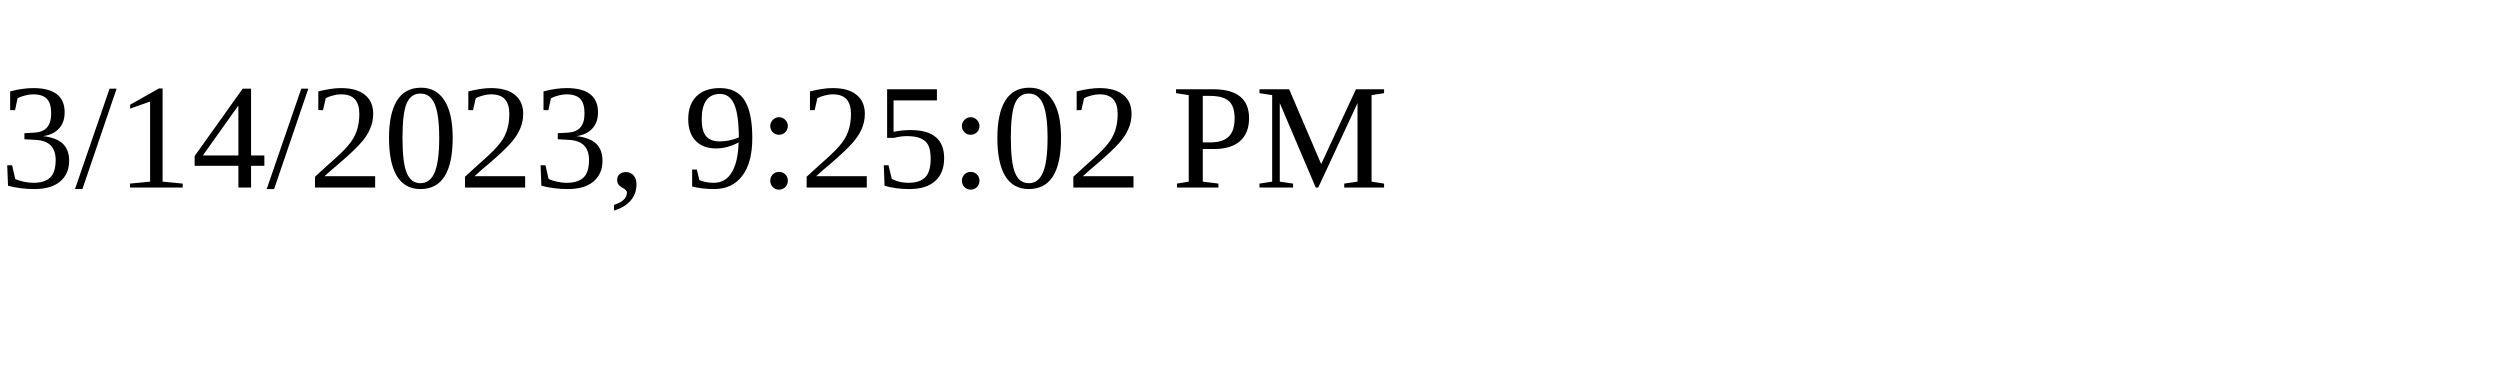
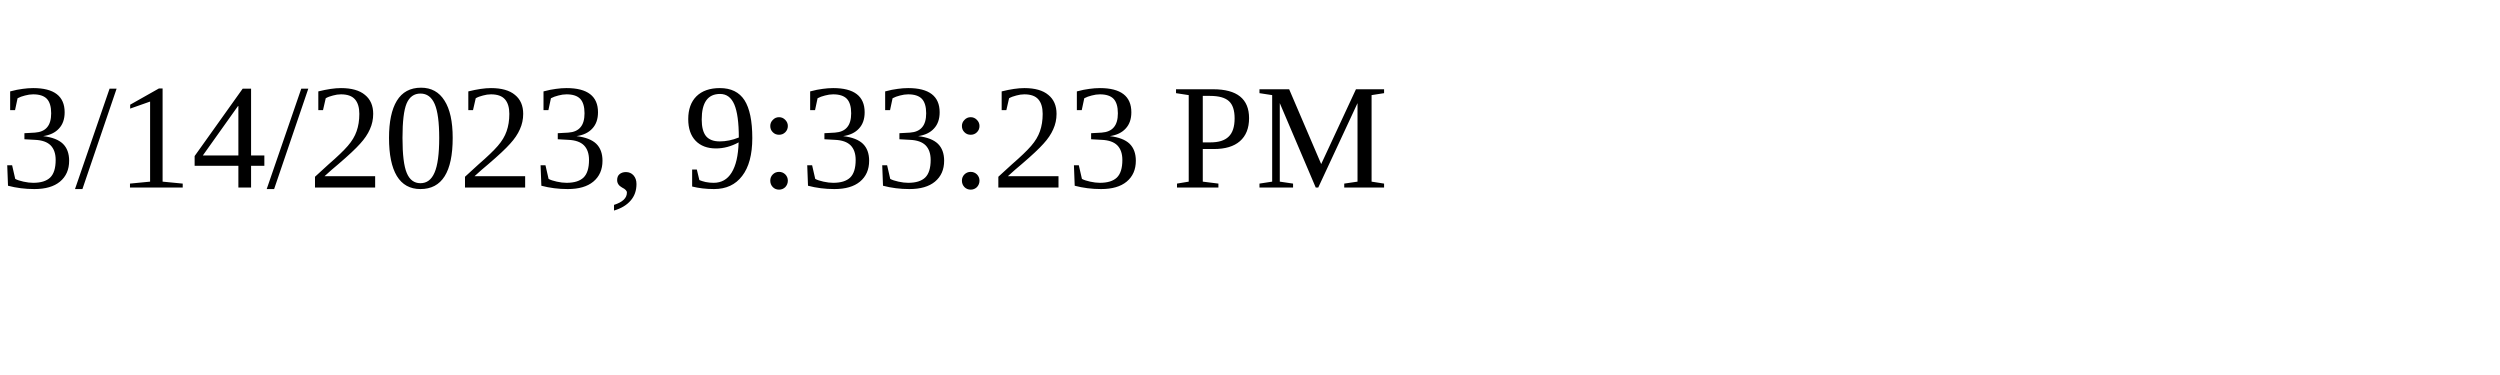
<svg xmlns="http://www.w3.org/2000/svg" height="30" width="200">
-   <text x="0" y="15">3/14/2023, 9:25:02 PM</text>
+   <text x="0" y="15">3/14/2023, 9:33:23 PM</text>
</svg>
